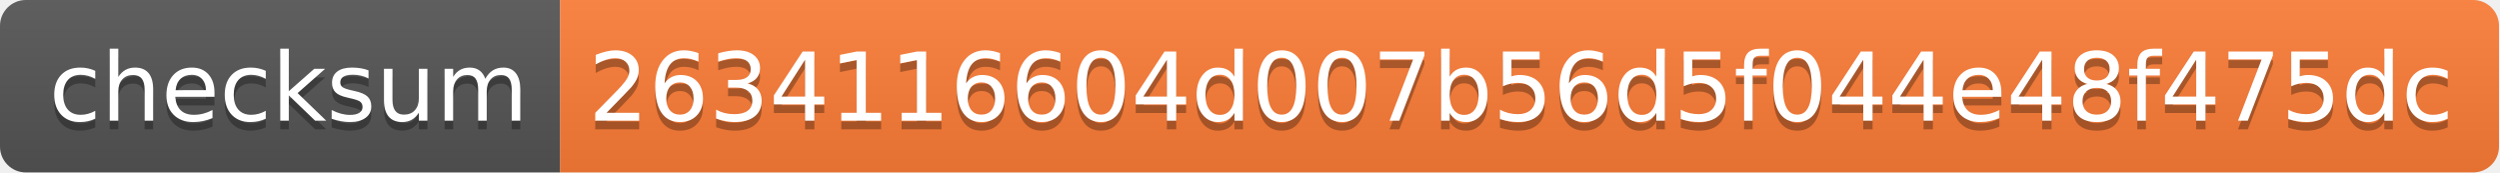
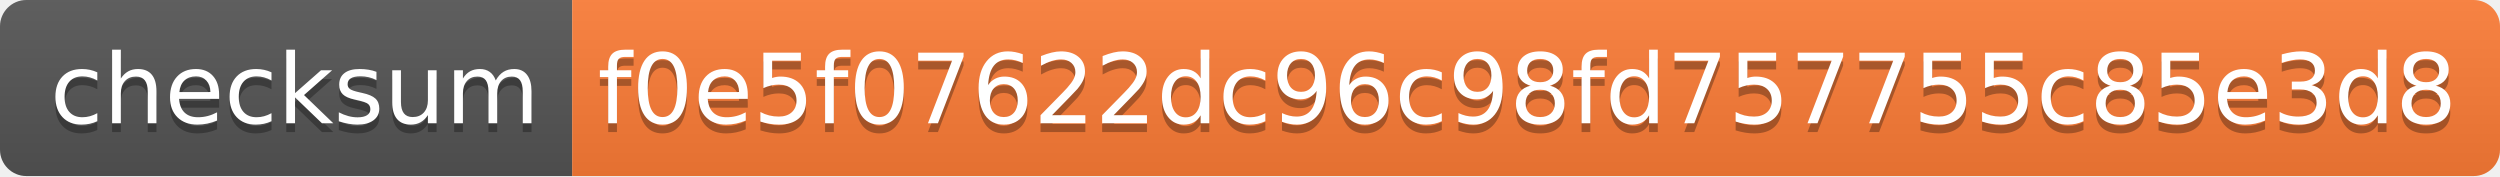
- <svg xmlns="http://www.w3.org/2000/svg" width="290" height="20">
+ <svg xmlns="http://www.w3.org/2000/svg" width="284" height="20">
  <linearGradient id="s" x2="0" y2="100%">
    <stop offset="0" stop-color="#bbb" stop-opacity=".1" />
    <stop offset="1" stop-opacity=".1" />
  </linearGradient>
  <clipPath id="r">
-     <rect width="290" height="20" rx="3" fill="#fff" />
+     <rect width="284" height="20" rx="3" fill="#fff" />
  </clipPath>
  <g clip-path="url(#r)">
    <rect width="65" height="20" fill="#555" />
-     <rect x="65" width="225" height="20" fill="#fe7d37" />
-     <rect width="290" height="20" fill="url(#s)" />
+     <rect x="65" width="219" height="20" fill="#fe7d37" />
+     <rect width="284" height="20" fill="url(#s)" />
  </g>
  <g fill="#fff" text-anchor="middle" font-family="Verdana,Geneva,DejaVu Sans,sans-serif" text-rendering="geometricPrecision" font-size="110">
    <text x="335" y="150" fill="#010101" fill-opacity=".3" transform="scale(.1)" textLength="550">checksum</text>
    <text x="335" y="140" transform="scale(.1)" textLength="550">checksum</text>
-     <text x="1765" y="150" fill="#010101" fill-opacity=".3" transform="scale(.1)" textLength="2150">2634116604d007b56d5f044e48f475dc</text>
-     <text x="1765" y="140" transform="scale(.1)" textLength="2150">2634116604d007b56d5f044e48f475dc</text>
+     <text x="1735" y="150" fill="#010101" fill-opacity=".3" transform="scale(.1)" textLength="2090">f0e5f07622dc96c98fd757755c85e3d8</text>
+     <text x="1735" y="140" transform="scale(.1)" textLength="2090">f0e5f07622dc96c98fd757755c85e3d8</text>
  </g>
</svg>
